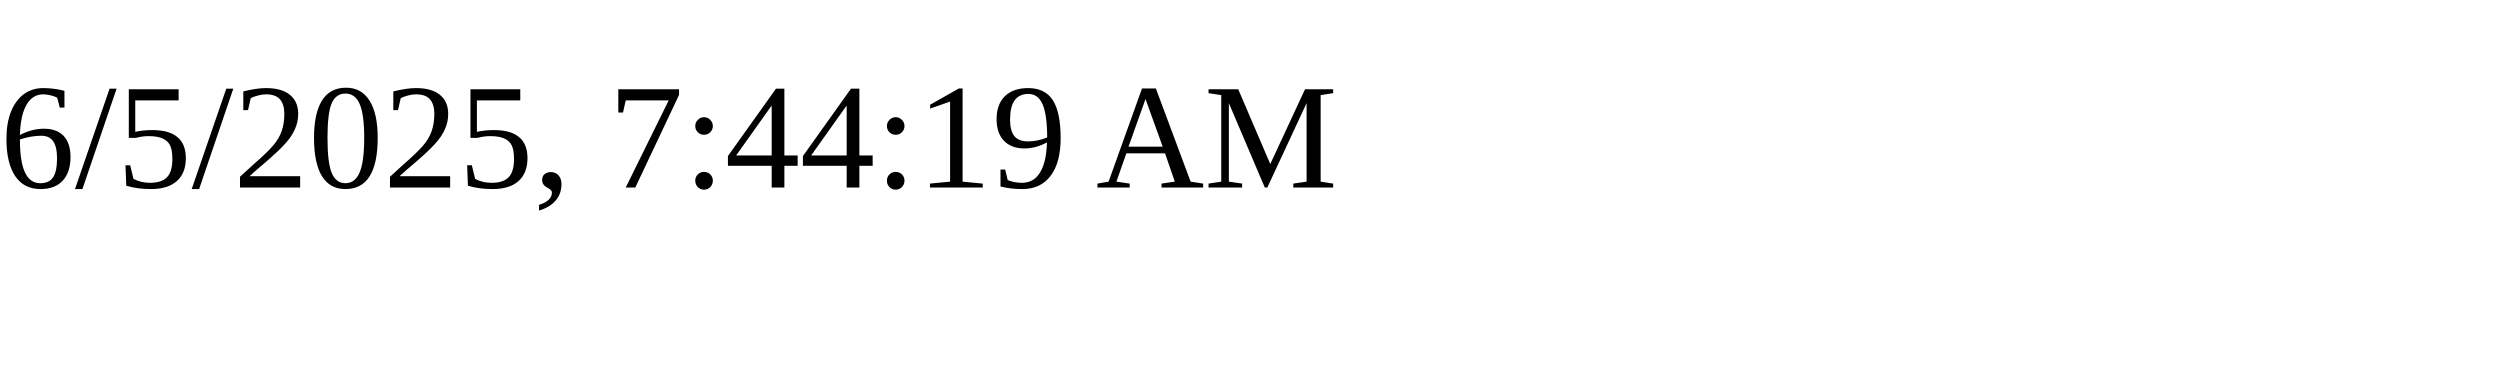
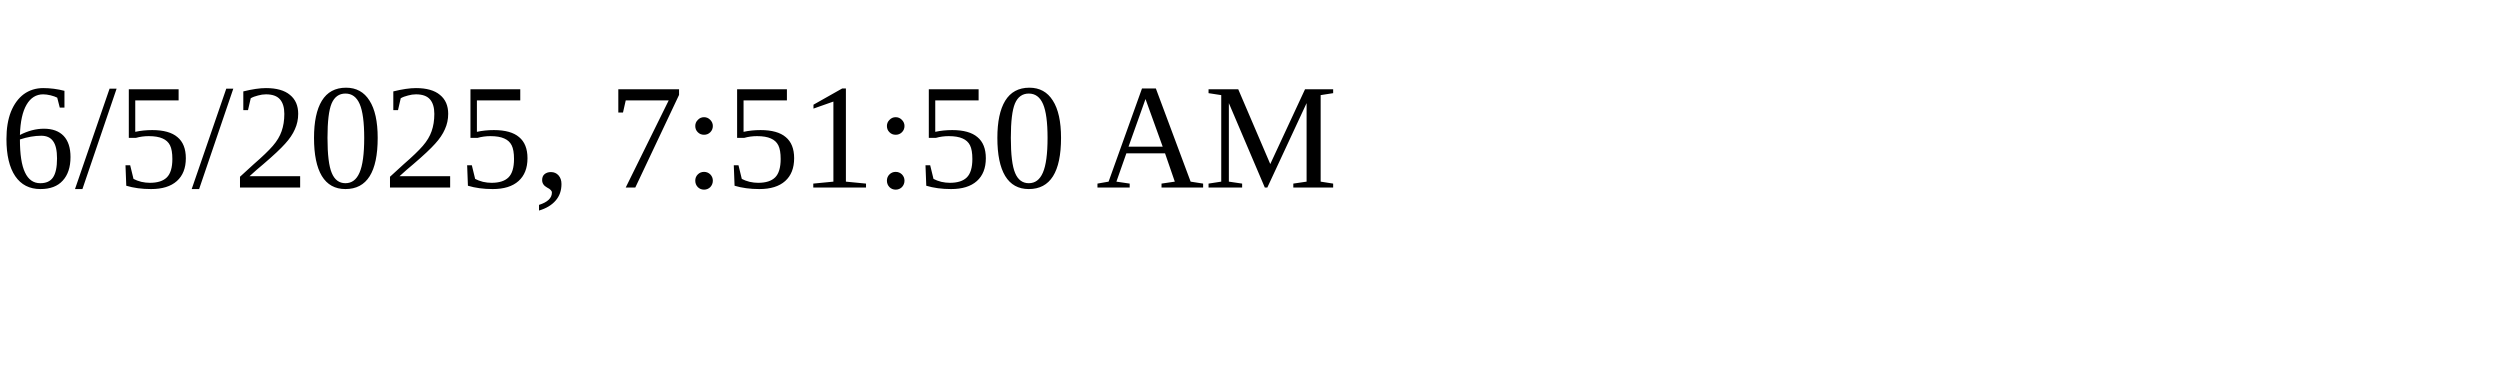
<svg xmlns="http://www.w3.org/2000/svg" height="30" width="200">
-   <text x="0" y="15">6/5/2025, 7:44:19 AM</text>
+   <text x="0" y="15">6/5/2025, 7:51:50 AM</text>
</svg>
